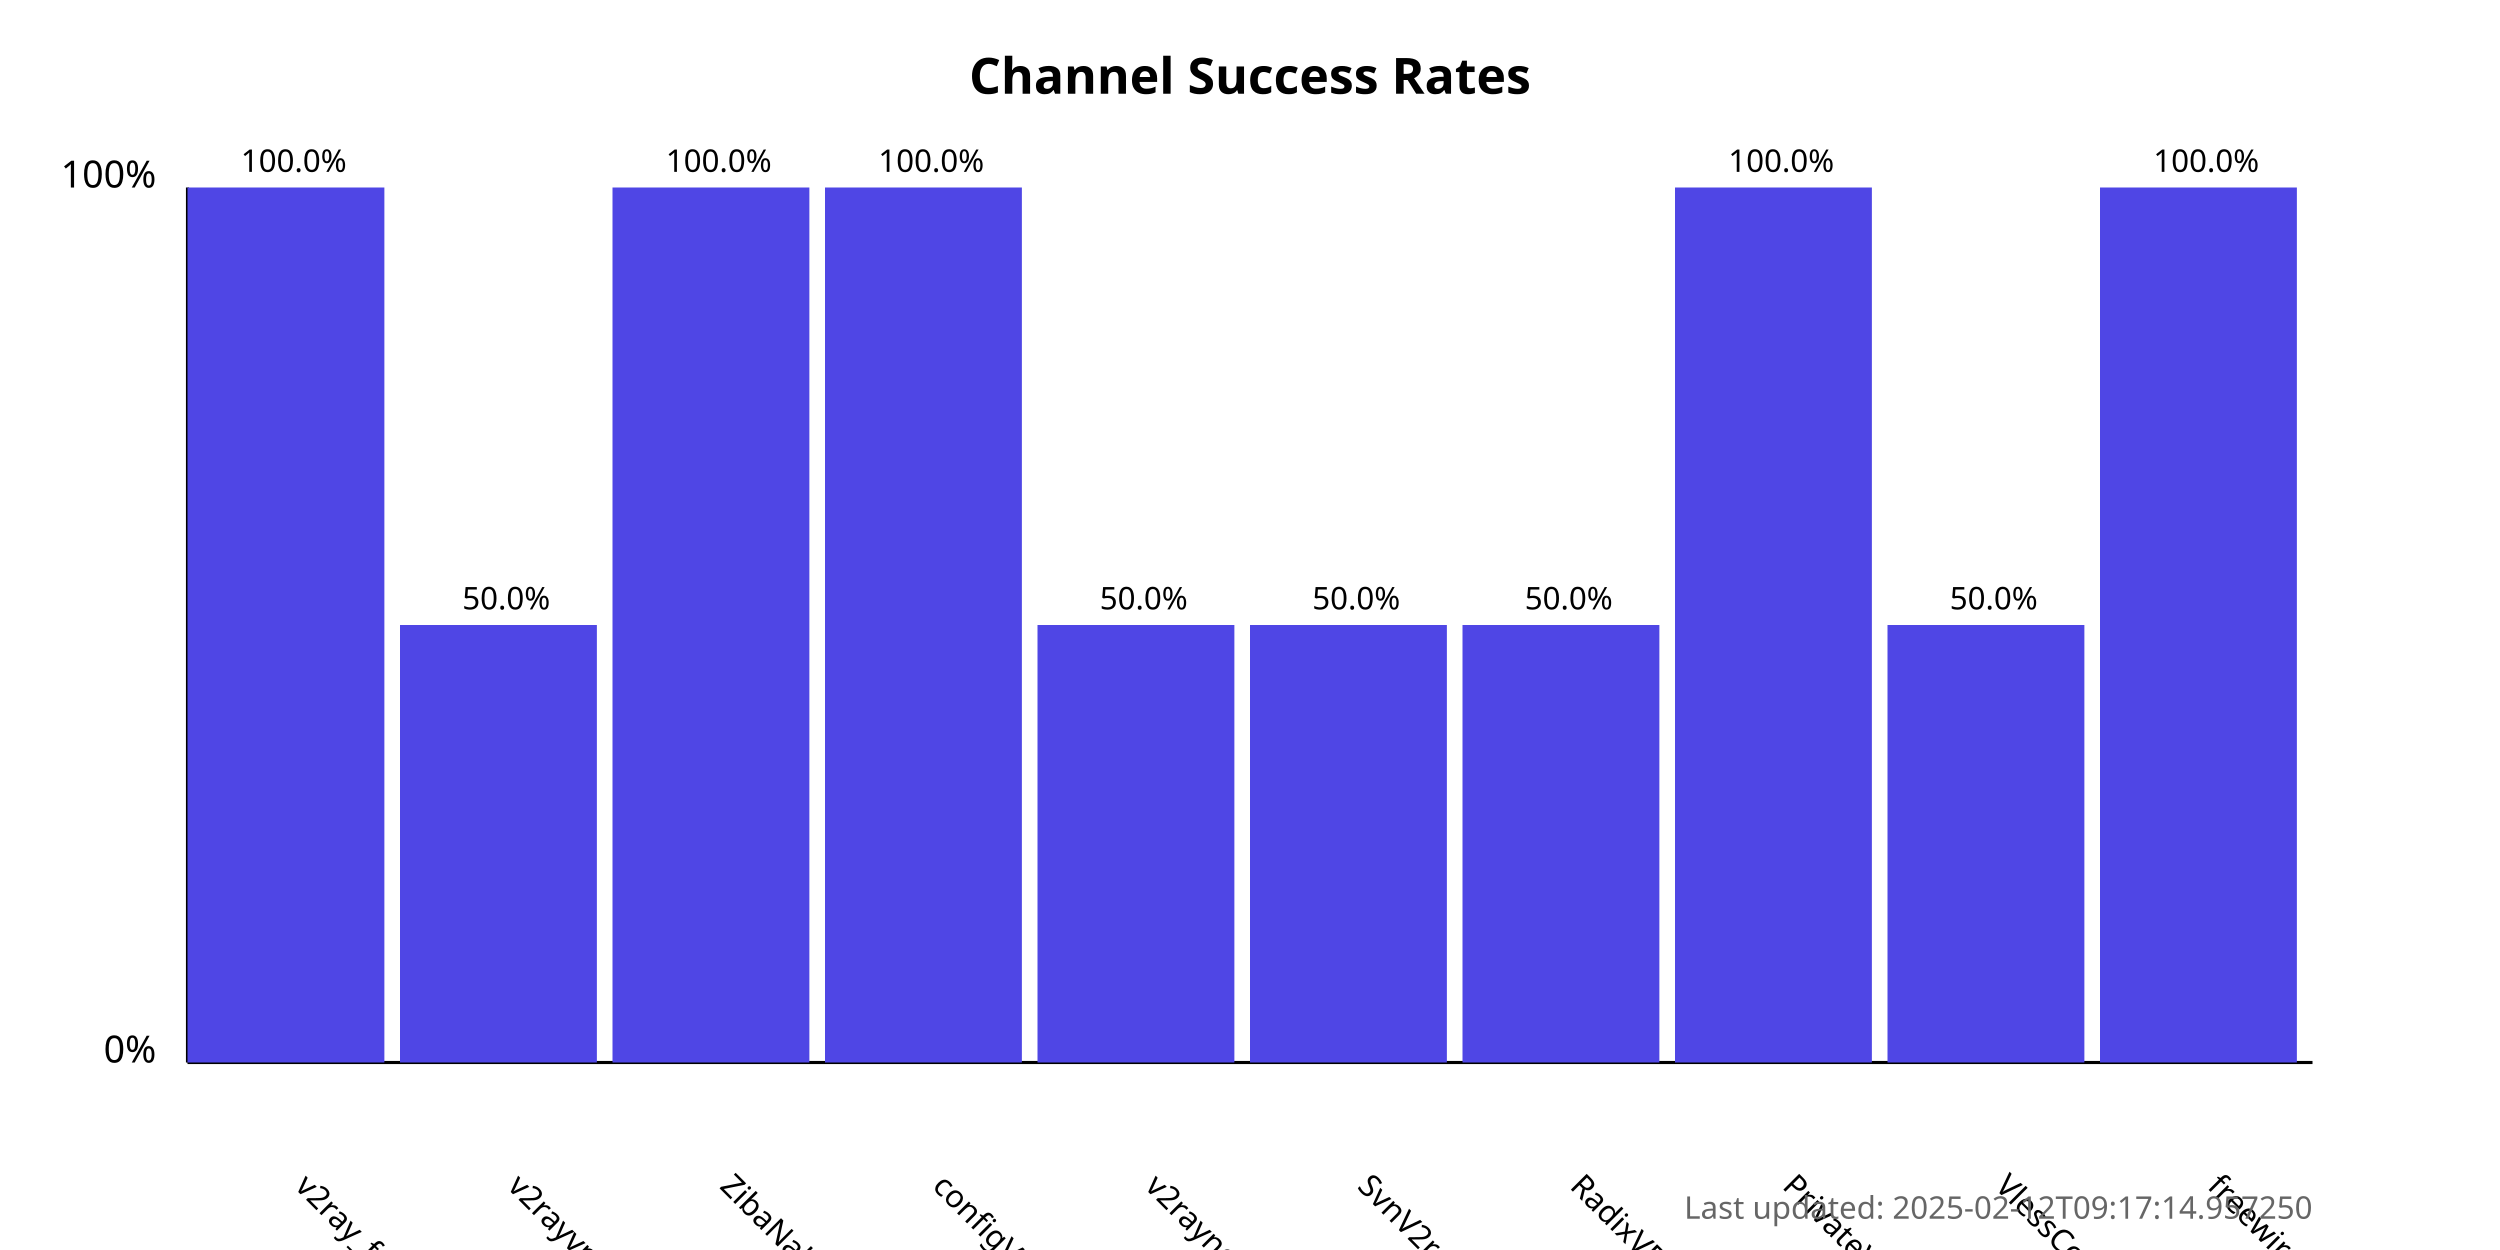
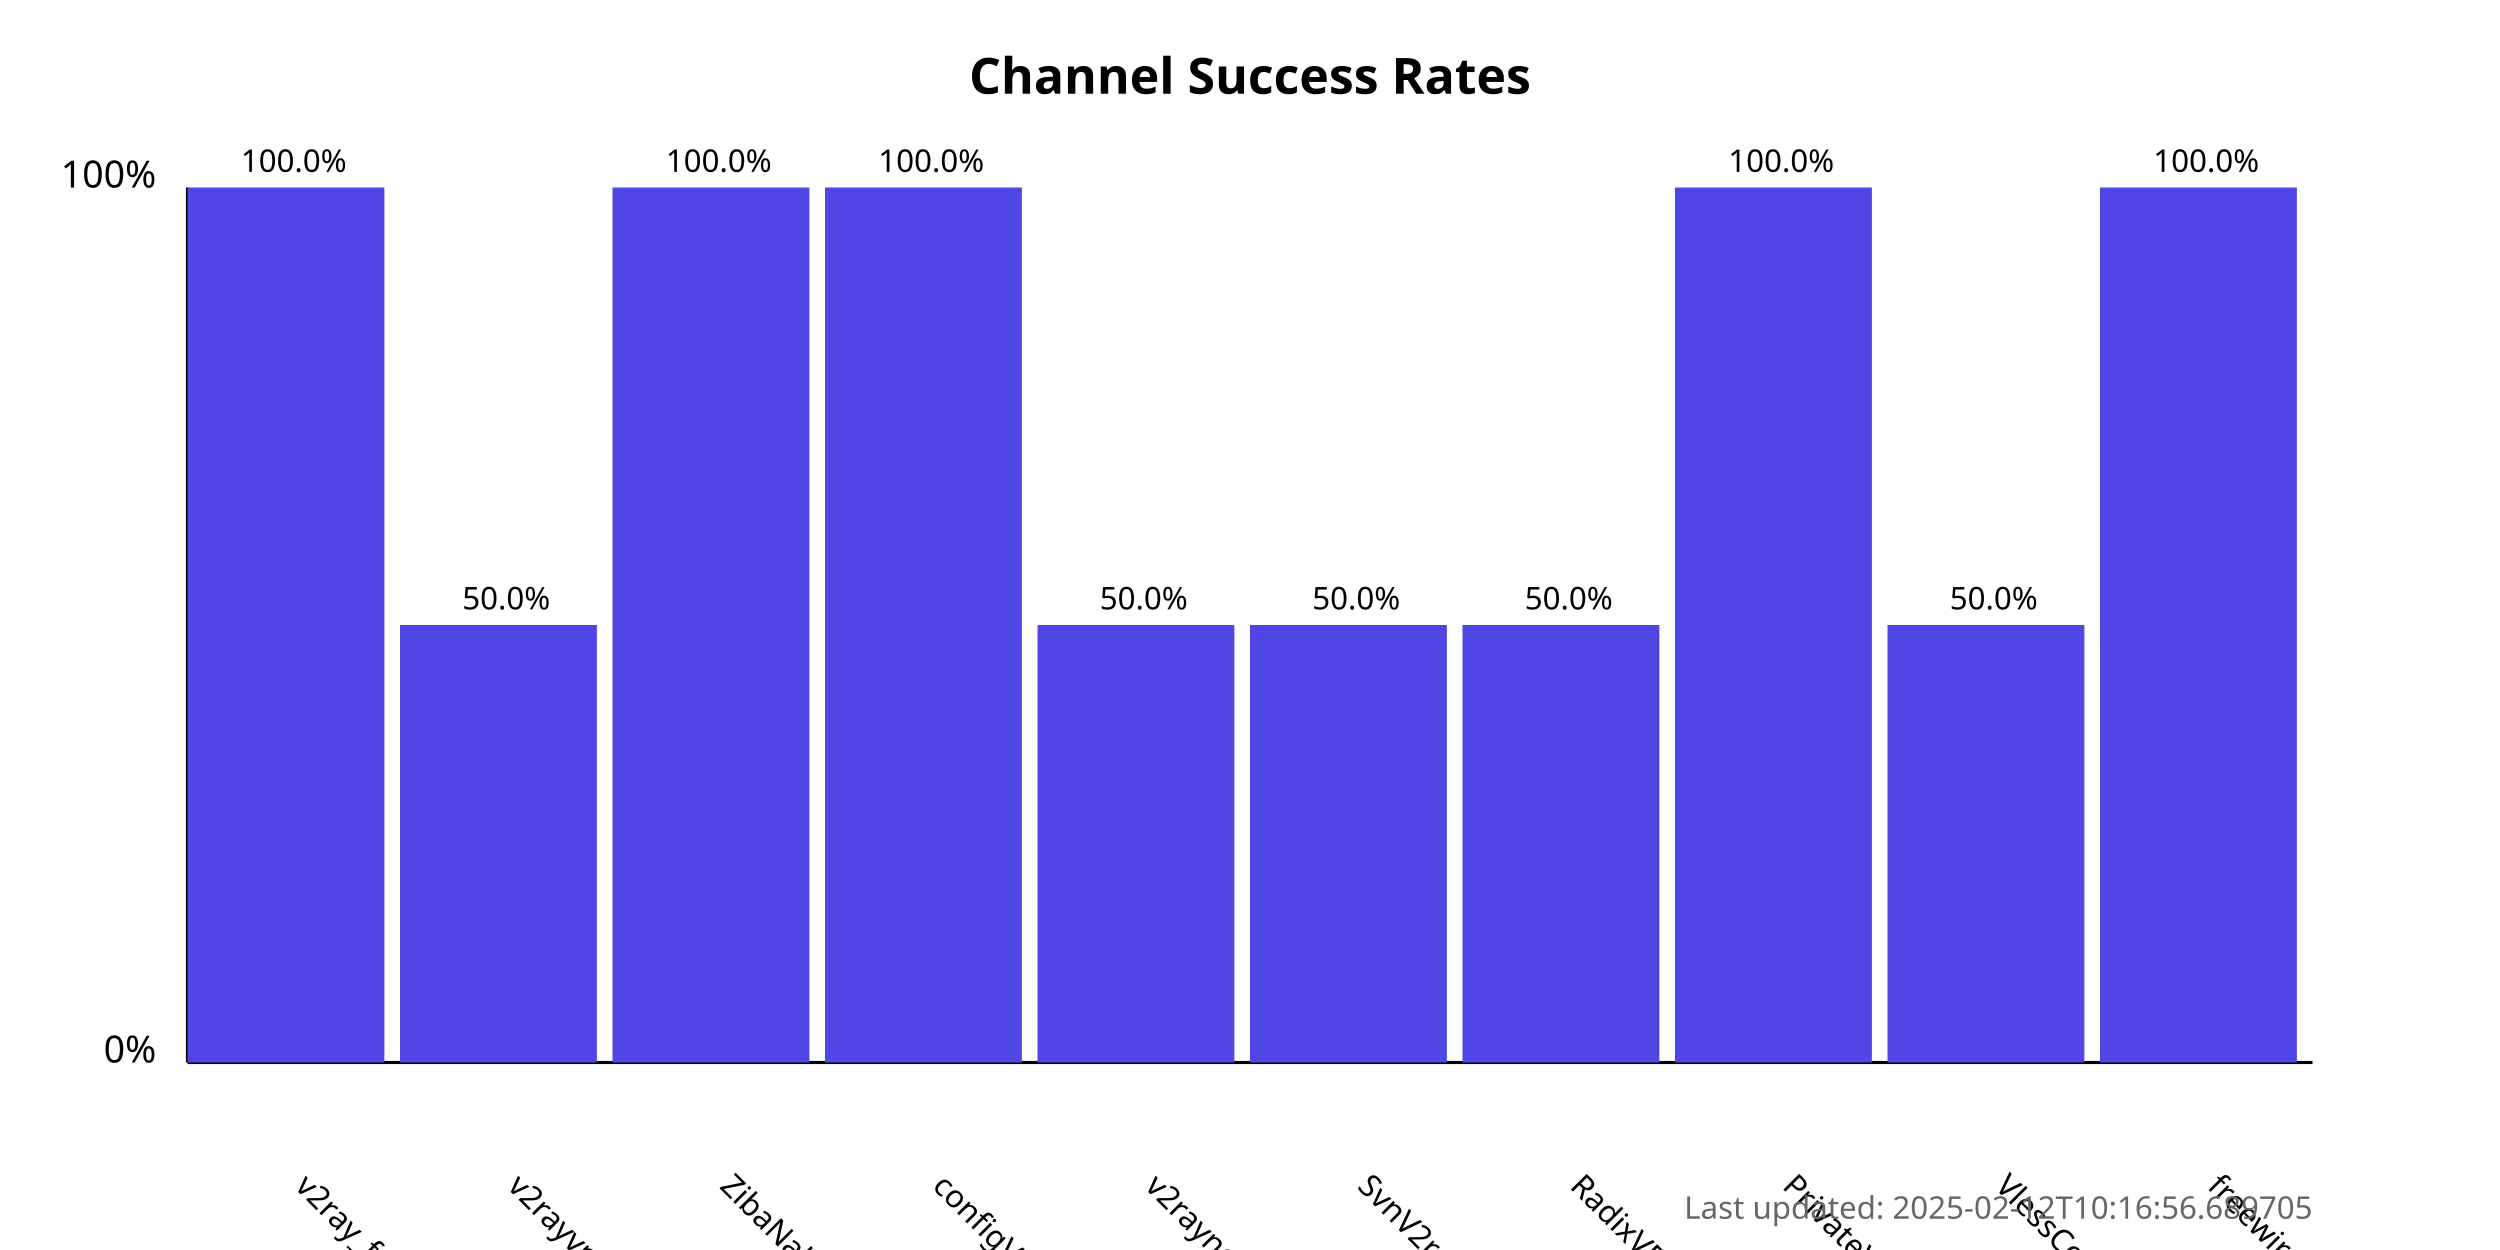
<svg xmlns="http://www.w3.org/2000/svg" width="800" height="400">
  <style>
            .chart-title { font: bold 16px sans-serif; }
            .axis-label { font: 12px sans-serif; }
            .tick-label { font: 10px sans-serif; }
            .bar { fill: #4f46e5; }
            .bar:hover { fill: #6366f1; }
            .timestamp { font: 10px sans-serif; fill: #666; }
        </style>
  <text x="400.0" y="30" text-anchor="middle" class="chart-title">
            Channel Success Rates
        </text>
  <line x1="60" y1="340" x2="60" y2="60" stroke="black" stroke-width="1" />
  <line x1="60" y1="340" x2="740" y2="340" stroke="black" stroke-width="1" />
  <text x="50" y="340" text-anchor="end" class="axis-label">0%</text>
  <text x="50" y="60" text-anchor="end" class="axis-label">100%</text>
  <g>
    <rect x="60" y="60.0" width="63.0" height="280.0" class="bar" />
    <text x="94.0" y="380" transform="rotate(45, 94.0, 380)" text-anchor="start" class="tick-label">
                v2ray_free_conf
            </text>
    <text x="94.0" y="55.0" text-anchor="middle" class="tick-label">
                100.0%
            </text>
  </g>
  <g>
    <rect x="128.0" y="200.0" width="63.0" height="140.0" class="bar" />
    <text x="162.0" y="380" transform="rotate(45, 162.0, 380)" text-anchor="start" class="tick-label">
                v2rayvpno
            </text>
    <text x="162.0" y="195.0" text-anchor="middle" class="tick-label">
                50.0%
            </text>
  </g>
  <g>
    <rect x="196.0" y="60.0" width="63.0" height="280.0" class="bar" />
    <text x="230.0" y="380" transform="rotate(45, 230.0, 380)" text-anchor="start" class="tick-label">
                ZibaNabz
            </text>
    <text x="230.0" y="55.0" text-anchor="middle" class="tick-label">
                100.0%
            </text>
  </g>
  <g>
    <rect x="264.0" y="60.0" width="63.0" height="280.0" class="bar" />
    <text x="298.0" y="380" transform="rotate(45, 298.0, 380)" text-anchor="start" class="tick-label">
                configV2rayForFree
            </text>
    <text x="298.0" y="55.0" text-anchor="middle" class="tick-label">
                100.0%
            </text>
  </g>
  <g>
    <rect x="332.0" y="200.0" width="63.0" height="140.0" class="bar" />
    <text x="366.0" y="380" transform="rotate(45, 366.0, 380)" text-anchor="start" class="tick-label">
                v2rayngvpn
            </text>
    <text x="366.0" y="195.0" text-anchor="middle" class="tick-label">
                50.0%
            </text>
  </g>
  <g>
    <rect x="400.0" y="200.0" width="63.0" height="140.0" class="bar" />
    <text x="434.0" y="380" transform="rotate(45, 434.0, 380)" text-anchor="start" class="tick-label">
                SvnV2ray
            </text>
    <text x="434.0" y="195.0" text-anchor="middle" class="tick-label">
                50.0%
            </text>
  </g>
  <g>
    <rect x="468.0" y="200.0" width="63.0" height="140.0" class="bar" />
    <text x="502.0" y="380" transform="rotate(45, 502.0, 380)" text-anchor="start" class="tick-label">
                RadixVPN
            </text>
    <text x="502.0" y="195.0" text-anchor="middle" class="tick-label">
                50.0%
            </text>
  </g>
  <g>
    <rect x="536.0" y="60.0" width="63.0" height="280.0" class="bar" />
    <text x="570.0" y="380" transform="rotate(45, 570.0, 380)" text-anchor="start" class="tick-label">
                PrivateVPNs
            </text>
    <text x="570.0" y="55.0" text-anchor="middle" class="tick-label">
                100.0%
            </text>
  </g>
  <g>
    <rect x="604.0" y="200.0" width="63.0" height="140.0" class="bar" />
    <text x="638.0" y="380" transform="rotate(45, 638.0, 380)" text-anchor="start" class="tick-label">
                VlessConfig
            </text>
    <text x="638.0" y="195.0" text-anchor="middle" class="tick-label">
                50.0%
            </text>
  </g>
  <g>
    <rect x="672.0" y="60.0" width="63.0" height="280.0" class="bar" />
    <text x="706.0" y="380" transform="rotate(45, 706.0, 380)" text-anchor="start" class="tick-label">
                freewireguard
            </text>
    <text x="706.0" y="55.0" text-anchor="middle" class="tick-label">
                100.0%
            </text>
  </g>
  <text x="740" y="390" text-anchor="end" class="timestamp">
-             Last updated: 2025-02-12T09:17:14.957250
+             Last updated: 2025-02-12T10:16:56.689705
        </text>
</svg>
